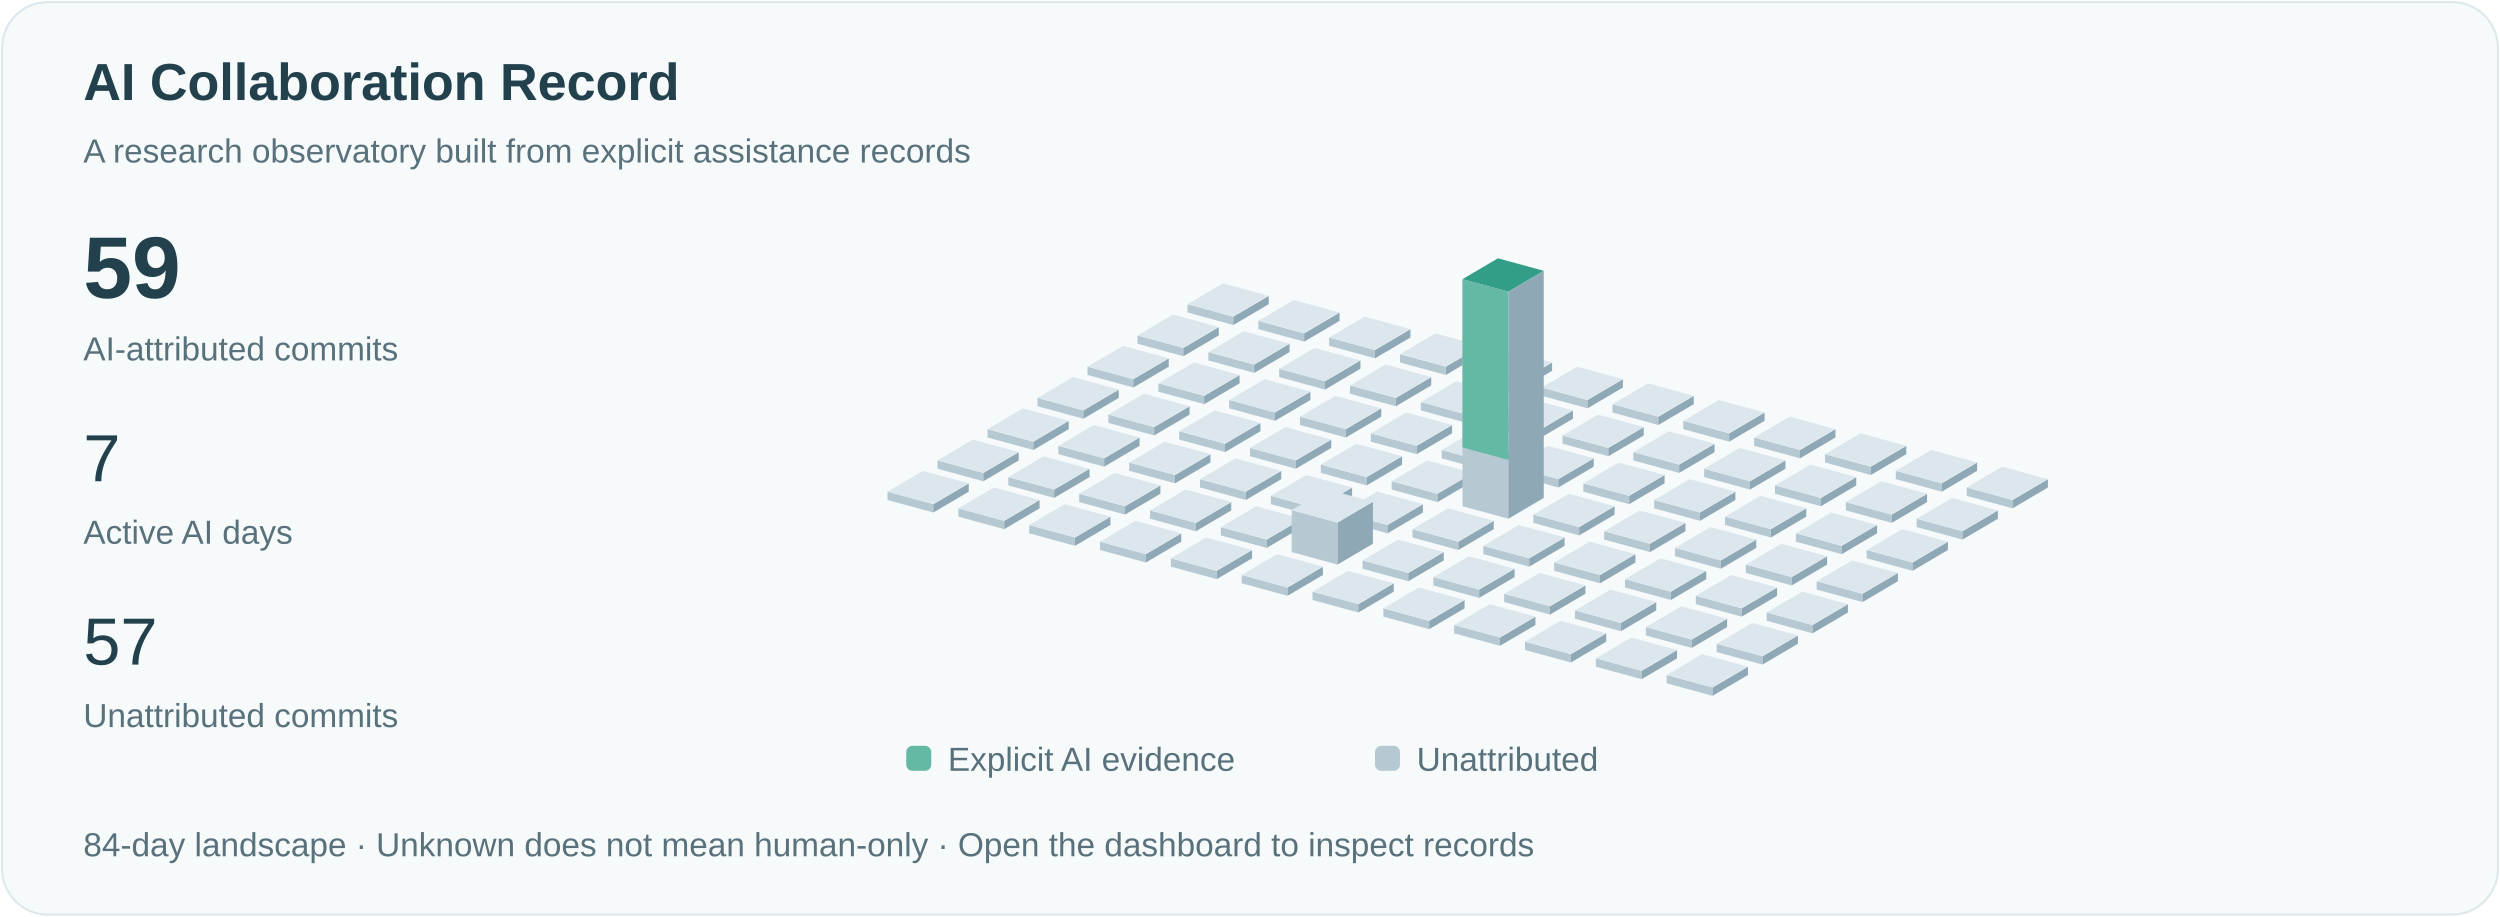
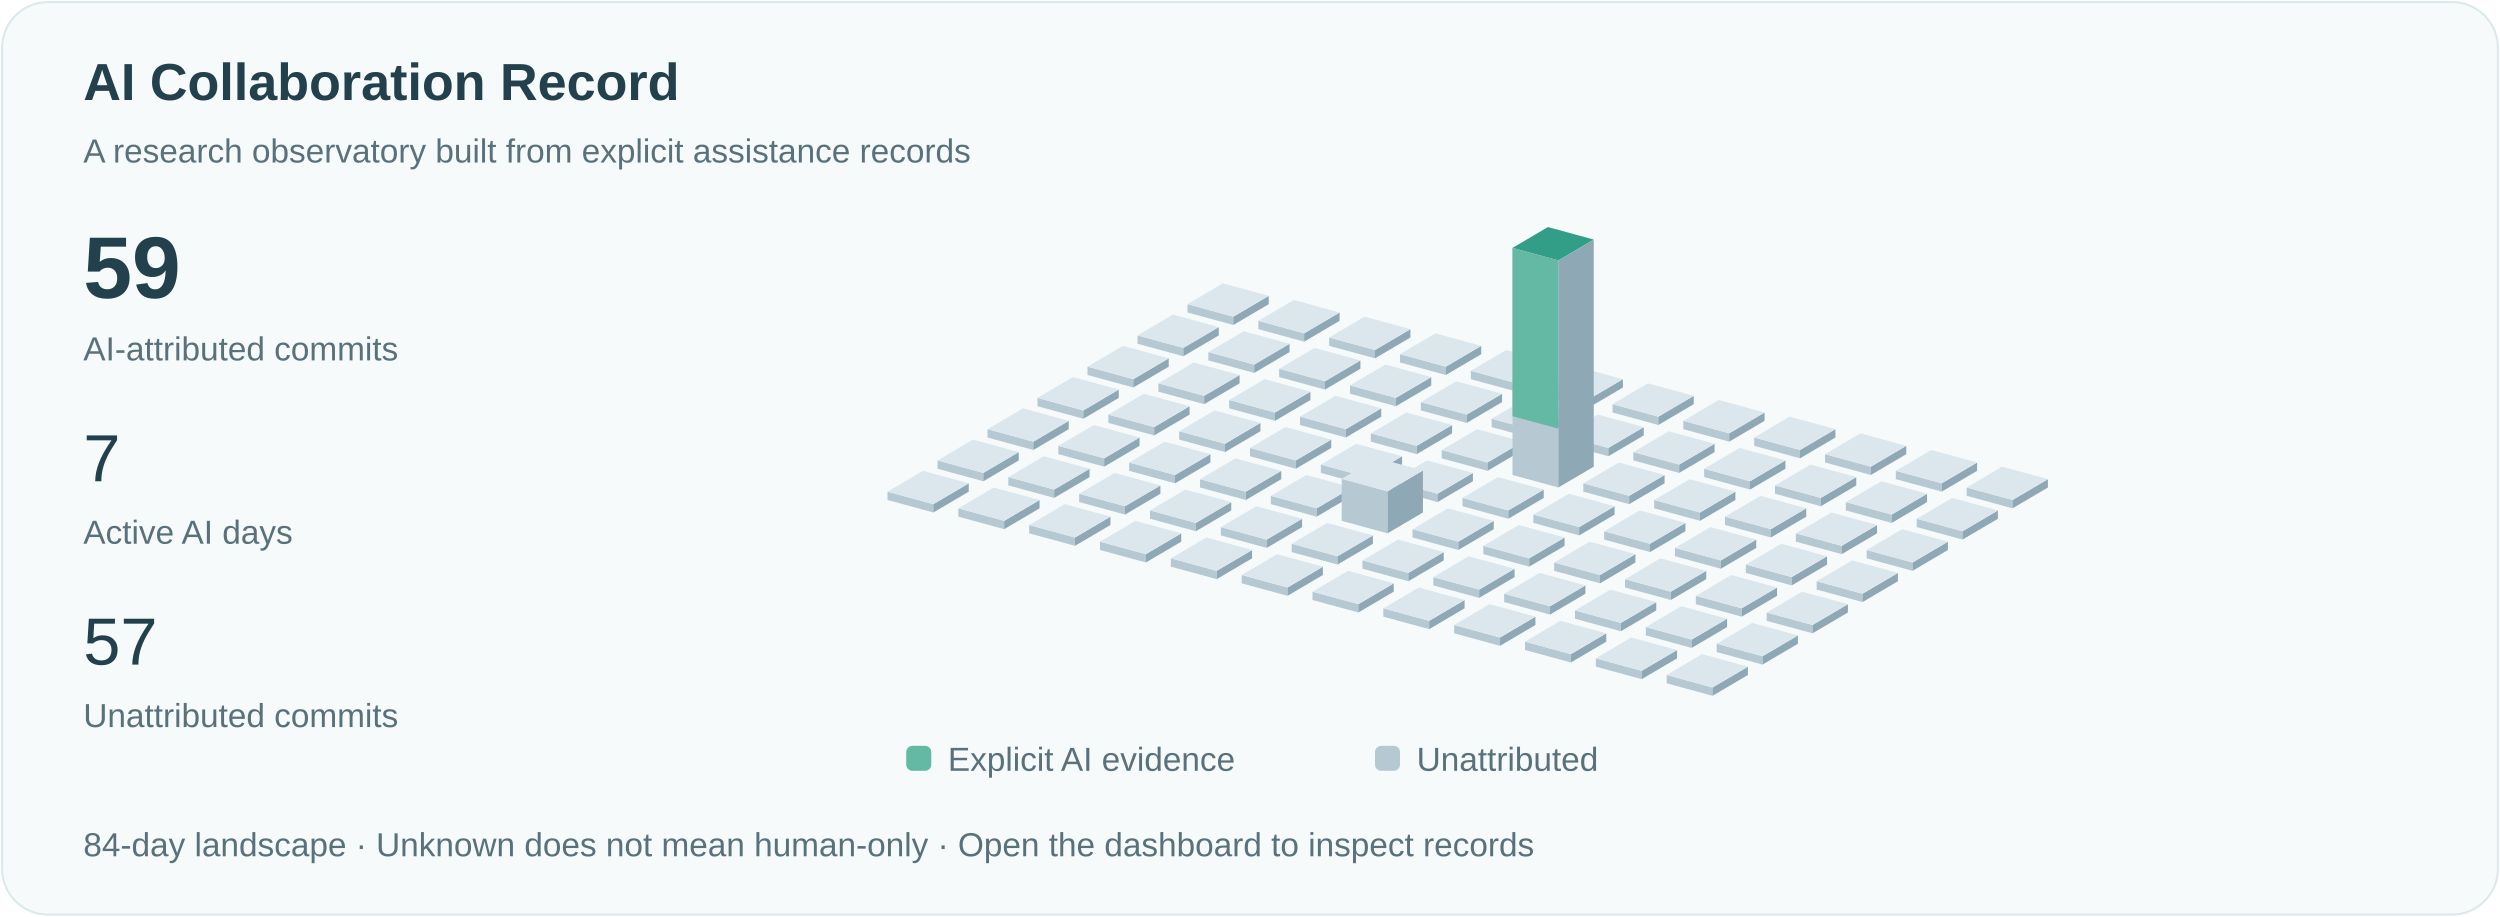
<svg xmlns="http://www.w3.org/2000/svg" viewBox="0 0 1200 440" role="img" aria-labelledby="title">
  <style>text{font-family:Arial,sans-serif;fill:#23414c}.small{font-size:16px;fill:#59717b}.pulse{animation:pulse 3s ease-in-out infinite}@keyframes pulse{50%{opacity:.35}}@media(prefers-reduced-motion:reduce){.pulse{animation:none}.signal{display:none}}</style>
  <rect x="1" y="1" width="1198" height="438" rx="22" fill="#f6fafb" stroke="#dce8eb" />
  <text x="40" y="48" font-size="25" font-weight="600">AI Collaboration Record</text>
  <text x="40" y="78" class="small">A research observatory built from explicit assistance records</text>
  <text x="40" y="143" font-size="42" font-weight="600">59</text>
  <text x="40" y="173" class="small">AI-attributed commits</text>
  <text x="40" y="231" font-size="32">7</text>
  <text x="40" y="261" class="small">Active AI days</text>
  <text x="40" y="319" font-size="32">57</text>
  <text x="40" y="349" class="small">Unattributed commits</text>
  <path d="M570,150l22,6 0,-4.0 -22,-6Z" fill="#b6c9d2" />
  <path d="M592,156l17,-10 0,-4.0 -17,10Z" fill="#8fa8b5" />
  <path d="M570,146.0l17,-10 22,6 -17,10Z" fill="#dbe7ed" />
  <path d="M546,165l22,6 0,-4.0 -22,-6Z" fill="#b6c9d2" />
  <path d="M568,171l17,-10 0,-4.0 -17,10Z" fill="#8fa8b5" />
  <path d="M546,161.0l17,-10 22,6 -17,10Z" fill="#dbe7ed" />
  <path d="M522,180l22,6 0,-4.0 -22,-6Z" fill="#b6c9d2" />
  <path d="M544,186l17,-10 0,-4.0 -17,10Z" fill="#8fa8b5" />
  <path d="M522,176.0l17,-10 22,6 -17,10Z" fill="#dbe7ed" />
  <path d="M498,195l22,6 0,-4.0 -22,-6Z" fill="#b6c9d2" />
  <path d="M520,201l17,-10 0,-4.0 -17,10Z" fill="#8fa8b5" />
  <path d="M498,191.0l17,-10 22,6 -17,10Z" fill="#dbe7ed" />
  <path d="M474,210l22,6 0,-4.0 -22,-6Z" fill="#b6c9d2" />
  <path d="M496,216l17,-10 0,-4.0 -17,10Z" fill="#8fa8b5" />
  <path d="M474,206.0l17,-10 22,6 -17,10Z" fill="#dbe7ed" />
  <path d="M450,225l22,6 0,-4.0 -22,-6Z" fill="#b6c9d2" />
  <path d="M472,231l17,-10 0,-4.0 -17,10Z" fill="#8fa8b5" />
  <path d="M450,221.0l17,-10 22,6 -17,10Z" fill="#dbe7ed" />
  <path d="M426,240l22,6 0,-4.0 -22,-6Z" fill="#b6c9d2" />
  <path d="M448,246l17,-10 0,-4.0 -17,10Z" fill="#8fa8b5" />
  <path d="M426,236.0l17,-10 22,6 -17,10Z" fill="#dbe7ed" />
  <path d="M604,158l22,6 0,-4.0 -22,-6Z" fill="#b6c9d2" />
  <path d="M626,164l17,-10 0,-4.0 -17,10Z" fill="#8fa8b5" />
  <path d="M604,154.0l17,-10 22,6 -17,10Z" fill="#dbe7ed" />
  <path d="M580,173l22,6 0,-4.0 -22,-6Z" fill="#b6c9d2" />
  <path d="M602,179l17,-10 0,-4.0 -17,10Z" fill="#8fa8b5" />
  <path d="M580,169.0l17,-10 22,6 -17,10Z" fill="#dbe7ed" />
  <path d="M556,188l22,6 0,-4.0 -22,-6Z" fill="#b6c9d2" />
  <path d="M578,194l17,-10 0,-4.0 -17,10Z" fill="#8fa8b5" />
  <path d="M556,184.0l17,-10 22,6 -17,10Z" fill="#dbe7ed" />
  <path d="M532,203l22,6 0,-4.0 -22,-6Z" fill="#b6c9d2" />
  <path d="M554,209l17,-10 0,-4.0 -17,10Z" fill="#8fa8b5" />
  <path d="M532,199.0l17,-10 22,6 -17,10Z" fill="#dbe7ed" />
  <path d="M508,218l22,6 0,-4.0 -22,-6Z" fill="#b6c9d2" />
  <path d="M530,224l17,-10 0,-4.0 -17,10Z" fill="#8fa8b5" />
  <path d="M508,214.0l17,-10 22,6 -17,10Z" fill="#dbe7ed" />
  <path d="M484,233l22,6 0,-4.0 -22,-6Z" fill="#b6c9d2" />
  <path d="M506,239l17,-10 0,-4.0 -17,10Z" fill="#8fa8b5" />
  <path d="M484,229.0l17,-10 22,6 -17,10Z" fill="#dbe7ed" />
  <path d="M460,248l22,6 0,-4.0 -22,-6Z" fill="#b6c9d2" />
  <path d="M482,254l17,-10 0,-4.0 -17,10Z" fill="#8fa8b5" />
  <path d="M460,244.0l17,-10 22,6 -17,10Z" fill="#dbe7ed" />
  <path d="M638,166l22,6 0,-4.0 -22,-6Z" fill="#b6c9d2" />
  <path d="M660,172l17,-10 0,-4.0 -17,10Z" fill="#8fa8b5" />
  <path d="M638,162.0l17,-10 22,6 -17,10Z" fill="#dbe7ed" />
  <path d="M614,181l22,6 0,-4.0 -22,-6Z" fill="#b6c9d2" />
  <path d="M636,187l17,-10 0,-4.0 -17,10Z" fill="#8fa8b5" />
  <path d="M614,177.0l17,-10 22,6 -17,10Z" fill="#dbe7ed" />
  <path d="M590,196l22,6 0,-4.0 -22,-6Z" fill="#b6c9d2" />
  <path d="M612,202l17,-10 0,-4.0 -17,10Z" fill="#8fa8b5" />
  <path d="M590,192.0l17,-10 22,6 -17,10Z" fill="#dbe7ed" />
  <path d="M566,211l22,6 0,-4.0 -22,-6Z" fill="#b6c9d2" />
  <path d="M588,217l17,-10 0,-4.0 -17,10Z" fill="#8fa8b5" />
  <path d="M566,207.0l17,-10 22,6 -17,10Z" fill="#dbe7ed" />
  <path d="M542,226l22,6 0,-4.0 -22,-6Z" fill="#b6c9d2" />
  <path d="M564,232l17,-10 0,-4.0 -17,10Z" fill="#8fa8b5" />
  <path d="M542,222.0l17,-10 22,6 -17,10Z" fill="#dbe7ed" />
  <path d="M518,241l22,6 0,-4.0 -22,-6Z" fill="#b6c9d2" />
  <path d="M540,247l17,-10 0,-4.0 -17,10Z" fill="#8fa8b5" />
  <path d="M518,237.0l17,-10 22,6 -17,10Z" fill="#dbe7ed" />
  <path d="M494,256l22,6 0,-4.0 -22,-6Z" fill="#b6c9d2" />
  <path d="M516,262l17,-10 0,-4.0 -17,10Z" fill="#8fa8b5" />
  <path d="M494,252.0l17,-10 22,6 -17,10Z" fill="#dbe7ed" />
  <path d="M672,174l22,6 0,-4.0 -22,-6Z" fill="#b6c9d2" />
  <path d="M694,180l17,-10 0,-4.0 -17,10Z" fill="#8fa8b5" />
  <path d="M672,170.0l17,-10 22,6 -17,10Z" fill="#dbe7ed" />
  <path d="M648,189l22,6 0,-4.0 -22,-6Z" fill="#b6c9d2" />
  <path d="M670,195l17,-10 0,-4.0 -17,10Z" fill="#8fa8b5" />
  <path d="M648,185.0l17,-10 22,6 -17,10Z" fill="#dbe7ed" />
  <path d="M624,204l22,6 0,-4.0 -22,-6Z" fill="#b6c9d2" />
  <path d="M646,210l17,-10 0,-4.0 -17,10Z" fill="#8fa8b5" />
  <path d="M624,200.0l17,-10 22,6 -17,10Z" fill="#dbe7ed" />
  <path d="M600,219l22,6 0,-4.0 -22,-6Z" fill="#b6c9d2" />
  <path d="M622,225l17,-10 0,-4.0 -17,10Z" fill="#8fa8b5" />
  <path d="M600,215.0l17,-10 22,6 -17,10Z" fill="#dbe7ed" />
  <path d="M576,234l22,6 0,-4.0 -22,-6Z" fill="#b6c9d2" />
  <path d="M598,240l17,-10 0,-4.0 -17,10Z" fill="#8fa8b5" />
  <path d="M576,230.0l17,-10 22,6 -17,10Z" fill="#dbe7ed" />
  <path d="M552,249l22,6 0,-4.0 -22,-6Z" fill="#b6c9d2" />
  <path d="M574,255l17,-10 0,-4.0 -17,10Z" fill="#8fa8b5" />
  <path d="M552,245.0l17,-10 22,6 -17,10Z" fill="#dbe7ed" />
  <path d="M528,264l22,6 0,-4.0 -22,-6Z" fill="#b6c9d2" />
  <path d="M550,270l17,-10 0,-4.0 -17,10Z" fill="#8fa8b5" />
  <path d="M528,260.0l17,-10 22,6 -17,10Z" fill="#dbe7ed" />
  <path d="M706,182l22,6 0,-4.0 -22,-6Z" fill="#b6c9d2" />
  <path d="M728,188l17,-10 0,-4.0 -17,10Z" fill="#8fa8b5" />
  <path d="M706,178.0l17,-10 22,6 -17,10Z" fill="#dbe7ed" />
  <path d="M682,197l22,6 0,-4.0 -22,-6Z" fill="#b6c9d2" />
  <path d="M704,203l17,-10 0,-4.0 -17,10Z" fill="#8fa8b5" />
  <path d="M682,193.0l17,-10 22,6 -17,10Z" fill="#dbe7ed" />
  <path d="M658,212l22,6 0,-4.0 -22,-6Z" fill="#b6c9d2" />
  <path d="M680,218l17,-10 0,-4.0 -17,10Z" fill="#8fa8b5" />
  <path d="M658,208.0l17,-10 22,6 -17,10Z" fill="#dbe7ed" />
  <path d="M634,227l22,6 0,-4.0 -22,-6Z" fill="#b6c9d2" />
  <path d="M656,233l17,-10 0,-4.0 -17,10Z" fill="#8fa8b5" />
  <path d="M634,223.0l17,-10 22,6 -17,10Z" fill="#dbe7ed" />
  <path d="M610,242l22,6 0,-4.0 -22,-6Z" fill="#b6c9d2" />
  <path d="M632,248l17,-10 0,-4.0 -17,10Z" fill="#8fa8b5" />
  <path d="M610,238.0l17,-10 22,6 -17,10Z" fill="#dbe7ed" />
  <path d="M586,257l22,6 0,-4.0 -22,-6Z" fill="#b6c9d2" />
  <path d="M608,263l17,-10 0,-4.0 -17,10Z" fill="#8fa8b5" />
  <path d="M586,253.0l17,-10 22,6 -17,10Z" fill="#dbe7ed" />
  <path d="M562,272l22,6 0,-4.0 -22,-6Z" fill="#b6c9d2" />
  <path d="M584,278l17,-10 0,-4.0 -17,10Z" fill="#8fa8b5" />
  <path d="M562,268.0l17,-10 22,6 -17,10Z" fill="#dbe7ed" />
  <path d="M740,190l22,6 0,-4.0 -22,-6Z" fill="#b6c9d2" />
  <path d="M762,196l17,-10 0,-4.0 -17,10Z" fill="#8fa8b5" />
  <path d="M740,186.0l17,-10 22,6 -17,10Z" fill="#dbe7ed" />
  <path d="M716,205l22,6 0,-4.0 -22,-6Z" fill="#b6c9d2" />
  <path d="M738,211l17,-10 0,-4.0 -17,10Z" fill="#8fa8b5" />
  <path d="M716,201.0l17,-10 22,6 -17,10Z" fill="#dbe7ed" />
  <path d="M692,220l22,6 0,-4.0 -22,-6Z" fill="#b6c9d2" />
  <path d="M714,226l17,-10 0,-4.0 -17,10Z" fill="#8fa8b5" />
  <path d="M692,216.0l17,-10 22,6 -17,10Z" fill="#dbe7ed" />
  <path d="M668,235l22,6 0,-4.0 -22,-6Z" fill="#b6c9d2" />
  <path d="M690,241l17,-10 0,-4.0 -17,10Z" fill="#8fa8b5" />
  <path d="M668,231.0l17,-10 22,6 -17,10Z" fill="#dbe7ed" />
-   <path d="M644,250l22,6 0,-4.0 -22,-6Z" fill="#b6c9d2" />
-   <path d="M666,256l17,-10 0,-4.0 -17,10Z" fill="#8fa8b5" />
-   <path d="M644,246.0l17,-10 22,6 -17,10Z" fill="#dbe7ed" />
-   <path d="M620,265l22,6 0,-20.154 -22,-6Z" fill="#b6c9d2" />
-   <path d="M642,271l17,-10 0,-20.154 -17,10Z" fill="#8fa8b5" />
-   <path d="M620,244.846l17,-10 22,6 -17,10Z" fill="#dbe7ed" />
+   <path d="M644,250l22,6 0,-20.154 -22,-6Z" fill="#b6c9d2" />
+   <path d="M666,256l17,-10 0,-20.154 -17,10Z" fill="#8fa8b5" />
+   <path d="M644,229.846l17,-10 22,6 -17,10Z" fill="#dbe7ed" />
+   <path d="M620,265l22,6 0,-4.0 -22,-6Z" fill="#b6c9d2" />
+   <path d="M642,271l17,-10 0,-4.0 -17,10Z" fill="#8fa8b5" />
+   <path d="M620,261.0l17,-10 22,6 -17,10Z" fill="#dbe7ed" />
  <path d="M596,280l22,6 0,-4.0 -22,-6Z" fill="#b6c9d2" />
  <path d="M618,286l17,-10 0,-4.0 -17,10Z" fill="#8fa8b5" />
  <path d="M596,276.0l17,-10 22,6 -17,10Z" fill="#dbe7ed" />
  <path d="M774,198l22,6 0,-4.0 -22,-6Z" fill="#b6c9d2" />
  <path d="M796,204l17,-10 0,-4.0 -17,10Z" fill="#8fa8b5" />
  <path d="M774,194.0l17,-10 22,6 -17,10Z" fill="#dbe7ed" />
  <path d="M750,213l22,6 0,-4.0 -22,-6Z" fill="#b6c9d2" />
  <path d="M772,219l17,-10 0,-4.0 -17,10Z" fill="#8fa8b5" />
  <path d="M750,209.0l17,-10 22,6 -17,10Z" fill="#dbe7ed" />
-   <path d="M726,228l22,6 0,-4.0 -22,-6Z" fill="#b6c9d2" />
-   <path d="M748,234l17,-10 0,-4.0 -17,10Z" fill="#8fa8b5" />
-   <path d="M726,224.0l17,-10 22,6 -17,10Z" fill="#dbe7ed" />
-   <path d="M702,243l22,6 0,-109.0 -22,-6Z" fill="#b6c9d2" />
-   <path d="M724,249l17,-10 0,-109.0 -17,10Z" fill="#8fa8b5" />
-   <path d="M702,134.0l17,-10 22,6 -17,10Z" fill="#dbe7ed" />
-   <path class="pulse" d="M702,134.0l17,-10 22,6 -17,10Z" fill="#339e88" />
-   <path d="M702,134.0l22,6 0,80.769 -22,-6Z" fill="#63b9a4" />
+   <path d="M726,228l22,6 0,-109.0 -22,-6Z" fill="#b6c9d2" />
+   <path d="M748,234l17,-10 0,-109.0 -17,10Z" fill="#8fa8b5" />
+   <path d="M726,119.0l17,-10 22,6 -17,10Z" fill="#dbe7ed" />
+   <path class="pulse" d="M726,119.0l17,-10 22,6 -17,10Z" fill="#339e88" />
+   <path d="M726,119.0l22,6 0,80.769 -22,-6Z" fill="#63b9a4" />
+   <path d="M702,243l22,6 0,-4.0 -22,-6Z" fill="#b6c9d2" />
+   <path d="M724,249l17,-10 0,-4.0 -17,10Z" fill="#8fa8b5" />
+   <path d="M702,239.0l17,-10 22,6 -17,10Z" fill="#dbe7ed" />
  <path d="M678,258l22,6 0,-4.0 -22,-6Z" fill="#b6c9d2" />
  <path d="M700,264l17,-10 0,-4.0 -17,10Z" fill="#8fa8b5" />
  <path d="M678,254.0l17,-10 22,6 -17,10Z" fill="#dbe7ed" />
  <path d="M654,273l22,6 0,-4.0 -22,-6Z" fill="#b6c9d2" />
  <path d="M676,279l17,-10 0,-4.0 -17,10Z" fill="#8fa8b5" />
  <path d="M654,269.0l17,-10 22,6 -17,10Z" fill="#dbe7ed" />
  <path d="M630,288l22,6 0,-4.0 -22,-6Z" fill="#b6c9d2" />
  <path d="M652,294l17,-10 0,-4.0 -17,10Z" fill="#8fa8b5" />
  <path d="M630,284.0l17,-10 22,6 -17,10Z" fill="#dbe7ed" />
  <path d="M808,206l22,6 0,-4.0 -22,-6Z" fill="#b6c9d2" />
  <path d="M830,212l17,-10 0,-4.0 -17,10Z" fill="#8fa8b5" />
  <path d="M808,202.0l17,-10 22,6 -17,10Z" fill="#dbe7ed" />
  <path d="M784,221l22,6 0,-4.0 -22,-6Z" fill="#b6c9d2" />
  <path d="M806,227l17,-10 0,-4.0 -17,10Z" fill="#8fa8b5" />
  <path d="M784,217.0l17,-10 22,6 -17,10Z" fill="#dbe7ed" />
  <path d="M760,236l22,6 0,-4.0 -22,-6Z" fill="#b6c9d2" />
  <path d="M782,242l17,-10 0,-4.0 -17,10Z" fill="#8fa8b5" />
  <path d="M760,232.0l17,-10 22,6 -17,10Z" fill="#dbe7ed" />
  <path d="M736,251l22,6 0,-4.0 -22,-6Z" fill="#b6c9d2" />
  <path d="M758,257l17,-10 0,-4.0 -17,10Z" fill="#8fa8b5" />
  <path d="M736,247.0l17,-10 22,6 -17,10Z" fill="#dbe7ed" />
  <path d="M712,266l22,6 0,-4.0 -22,-6Z" fill="#b6c9d2" />
  <path d="M734,272l17,-10 0,-4.0 -17,10Z" fill="#8fa8b5" />
  <path d="M712,262.0l17,-10 22,6 -17,10Z" fill="#dbe7ed" />
  <path d="M688,281l22,6 0,-4.0 -22,-6Z" fill="#b6c9d2" />
  <path d="M710,287l17,-10 0,-4.0 -17,10Z" fill="#8fa8b5" />
  <path d="M688,277.0l17,-10 22,6 -17,10Z" fill="#dbe7ed" />
  <path d="M664,296l22,6 0,-4.0 -22,-6Z" fill="#b6c9d2" />
  <path d="M686,302l17,-10 0,-4.0 -17,10Z" fill="#8fa8b5" />
  <path d="M664,292.0l17,-10 22,6 -17,10Z" fill="#dbe7ed" />
  <path d="M842,214l22,6 0,-4.0 -22,-6Z" fill="#b6c9d2" />
  <path d="M864,220l17,-10 0,-4.0 -17,10Z" fill="#8fa8b5" />
  <path d="M842,210.0l17,-10 22,6 -17,10Z" fill="#dbe7ed" />
  <path d="M818,229l22,6 0,-4.0 -22,-6Z" fill="#b6c9d2" />
  <path d="M840,235l17,-10 0,-4.0 -17,10Z" fill="#8fa8b5" />
  <path d="M818,225.0l17,-10 22,6 -17,10Z" fill="#dbe7ed" />
  <path d="M794,244l22,6 0,-4.0 -22,-6Z" fill="#b6c9d2" />
  <path d="M816,250l17,-10 0,-4.0 -17,10Z" fill="#8fa8b5" />
  <path d="M794,240.0l17,-10 22,6 -17,10Z" fill="#dbe7ed" />
  <path d="M770,259l22,6 0,-4.0 -22,-6Z" fill="#b6c9d2" />
  <path d="M792,265l17,-10 0,-4.0 -17,10Z" fill="#8fa8b5" />
  <path d="M770,255.0l17,-10 22,6 -17,10Z" fill="#dbe7ed" />
  <path d="M746,274l22,6 0,-4.0 -22,-6Z" fill="#b6c9d2" />
  <path d="M768,280l17,-10 0,-4.0 -17,10Z" fill="#8fa8b5" />
  <path d="M746,270.0l17,-10 22,6 -17,10Z" fill="#dbe7ed" />
  <path d="M722,289l22,6 0,-4.0 -22,-6Z" fill="#b6c9d2" />
  <path d="M744,295l17,-10 0,-4.0 -17,10Z" fill="#8fa8b5" />
  <path d="M722,285.0l17,-10 22,6 -17,10Z" fill="#dbe7ed" />
  <path d="M698,304l22,6 0,-4.0 -22,-6Z" fill="#b6c9d2" />
  <path d="M720,310l17,-10 0,-4.0 -17,10Z" fill="#8fa8b5" />
  <path d="M698,300.0l17,-10 22,6 -17,10Z" fill="#dbe7ed" />
  <path d="M876,222l22,6 0,-4.0 -22,-6Z" fill="#b6c9d2" />
  <path d="M898,228l17,-10 0,-4.0 -17,10Z" fill="#8fa8b5" />
  <path d="M876,218.0l17,-10 22,6 -17,10Z" fill="#dbe7ed" />
  <path d="M852,237l22,6 0,-4.0 -22,-6Z" fill="#b6c9d2" />
  <path d="M874,243l17,-10 0,-4.0 -17,10Z" fill="#8fa8b5" />
  <path d="M852,233.0l17,-10 22,6 -17,10Z" fill="#dbe7ed" />
  <path d="M828,252l22,6 0,-4.0 -22,-6Z" fill="#b6c9d2" />
  <path d="M850,258l17,-10 0,-4.0 -17,10Z" fill="#8fa8b5" />
  <path d="M828,248.0l17,-10 22,6 -17,10Z" fill="#dbe7ed" />
  <path d="M804,267l22,6 0,-4.0 -22,-6Z" fill="#b6c9d2" />
  <path d="M826,273l17,-10 0,-4.0 -17,10Z" fill="#8fa8b5" />
  <path d="M804,263.0l17,-10 22,6 -17,10Z" fill="#dbe7ed" />
  <path d="M780,282l22,6 0,-4.0 -22,-6Z" fill="#b6c9d2" />
  <path d="M802,288l17,-10 0,-4.0 -17,10Z" fill="#8fa8b5" />
  <path d="M780,278.0l17,-10 22,6 -17,10Z" fill="#dbe7ed" />
  <path d="M756,297l22,6 0,-4.0 -22,-6Z" fill="#b6c9d2" />
  <path d="M778,303l17,-10 0,-4.0 -17,10Z" fill="#8fa8b5" />
  <path d="M756,293.0l17,-10 22,6 -17,10Z" fill="#dbe7ed" />
  <path d="M732,312l22,6 0,-4.0 -22,-6Z" fill="#b6c9d2" />
  <path d="M754,318l17,-10 0,-4.0 -17,10Z" fill="#8fa8b5" />
  <path d="M732,308.0l17,-10 22,6 -17,10Z" fill="#dbe7ed" />
  <path d="M910,230l22,6 0,-4.0 -22,-6Z" fill="#b6c9d2" />
  <path d="M932,236l17,-10 0,-4.0 -17,10Z" fill="#8fa8b5" />
  <path d="M910,226.0l17,-10 22,6 -17,10Z" fill="#dbe7ed" />
  <path d="M886,245l22,6 0,-4.0 -22,-6Z" fill="#b6c9d2" />
  <path d="M908,251l17,-10 0,-4.0 -17,10Z" fill="#8fa8b5" />
  <path d="M886,241.0l17,-10 22,6 -17,10Z" fill="#dbe7ed" />
  <path d="M862,260l22,6 0,-4.0 -22,-6Z" fill="#b6c9d2" />
  <path d="M884,266l17,-10 0,-4.0 -17,10Z" fill="#8fa8b5" />
  <path d="M862,256.0l17,-10 22,6 -17,10Z" fill="#dbe7ed" />
  <path d="M838,275l22,6 0,-4.0 -22,-6Z" fill="#b6c9d2" />
  <path d="M860,281l17,-10 0,-4.0 -17,10Z" fill="#8fa8b5" />
  <path d="M838,271.0l17,-10 22,6 -17,10Z" fill="#dbe7ed" />
  <path d="M814,290l22,6 0,-4.0 -22,-6Z" fill="#b6c9d2" />
  <path d="M836,296l17,-10 0,-4.0 -17,10Z" fill="#8fa8b5" />
  <path d="M814,286.0l17,-10 22,6 -17,10Z" fill="#dbe7ed" />
  <path d="M790,305l22,6 0,-4.0 -22,-6Z" fill="#b6c9d2" />
  <path d="M812,311l17,-10 0,-4.0 -17,10Z" fill="#8fa8b5" />
  <path d="M790,301.0l17,-10 22,6 -17,10Z" fill="#dbe7ed" />
  <path d="M766,320l22,6 0,-4.0 -22,-6Z" fill="#b6c9d2" />
  <path d="M788,326l17,-10 0,-4.0 -17,10Z" fill="#8fa8b5" />
  <path d="M766,316.0l17,-10 22,6 -17,10Z" fill="#dbe7ed" />
  <path d="M944,238l22,6 0,-4.0 -22,-6Z" fill="#b6c9d2" />
  <path d="M966,244l17,-10 0,-4.0 -17,10Z" fill="#8fa8b5" />
  <path d="M944,234.0l17,-10 22,6 -17,10Z" fill="#dbe7ed" />
  <path d="M920,253l22,6 0,-4.0 -22,-6Z" fill="#b6c9d2" />
  <path d="M942,259l17,-10 0,-4.0 -17,10Z" fill="#8fa8b5" />
  <path d="M920,249.0l17,-10 22,6 -17,10Z" fill="#dbe7ed" />
  <path d="M896,268l22,6 0,-4.0 -22,-6Z" fill="#b6c9d2" />
  <path d="M918,274l17,-10 0,-4.0 -17,10Z" fill="#8fa8b5" />
  <path d="M896,264.0l17,-10 22,6 -17,10Z" fill="#dbe7ed" />
  <path d="M872,283l22,6 0,-4.0 -22,-6Z" fill="#b6c9d2" />
  <path d="M894,289l17,-10 0,-4.0 -17,10Z" fill="#8fa8b5" />
  <path d="M872,279.0l17,-10 22,6 -17,10Z" fill="#dbe7ed" />
  <path d="M848,298l22,6 0,-4.0 -22,-6Z" fill="#b6c9d2" />
  <path d="M870,304l17,-10 0,-4.0 -17,10Z" fill="#8fa8b5" />
  <path d="M848,294.0l17,-10 22,6 -17,10Z" fill="#dbe7ed" />
  <path d="M824,313l22,6 0,-4.0 -22,-6Z" fill="#b6c9d2" />
  <path d="M846,319l17,-10 0,-4.0 -17,10Z" fill="#8fa8b5" />
  <path d="M824,309.0l17,-10 22,6 -17,10Z" fill="#dbe7ed" />
  <path d="M800,328l22,6 0,-4.0 -22,-6Z" fill="#b6c9d2" />
  <path d="M822,334l17,-10 0,-4.0 -17,10Z" fill="#8fa8b5" />
  <path d="M800,324.0l17,-10 22,6 -17,10Z" fill="#dbe7ed" />
  <rect x="435" y="358" width="12" height="12" rx="3" fill="#63b9a4" />
  <text x="455" y="370" class="small">Explicit AI evidence</text>
  <rect x="660" y="358" width="12" height="12" rx="3" fill="#b6c9d2" />
  <text x="680" y="370" class="small">Unattributed</text>
  <text x="40" y="411" class="small">84-day landscape · Unknown does not mean human-only · Open the dashboard to inspect records</text>
</svg>
